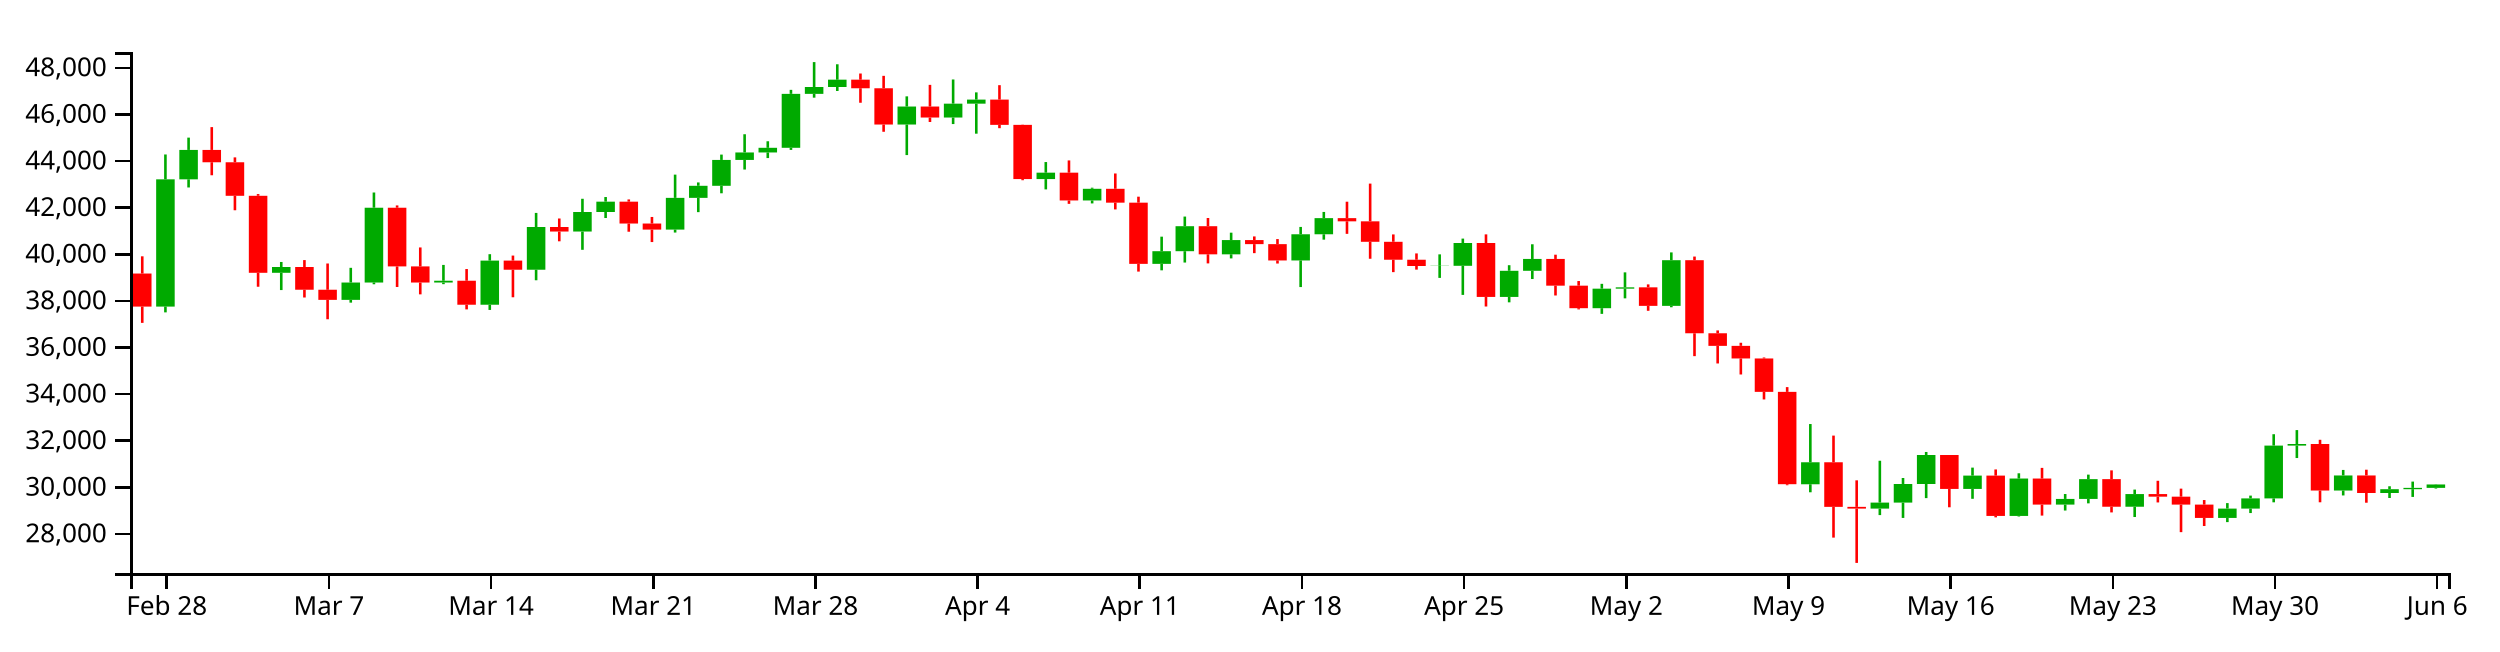
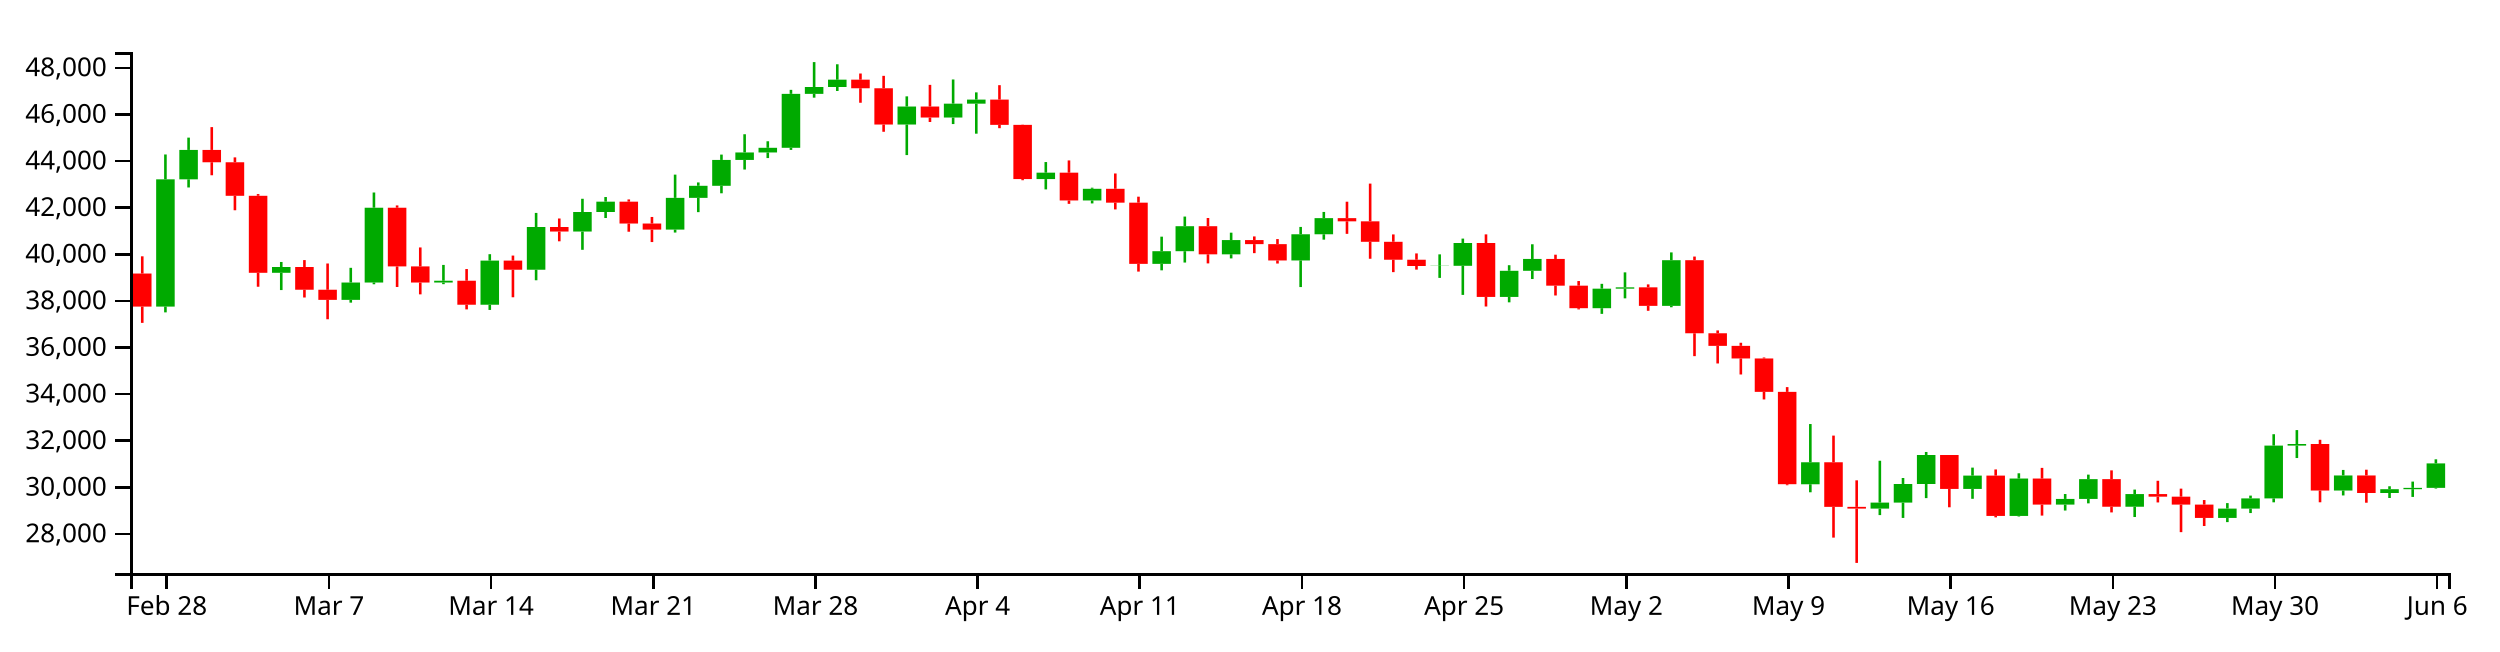
<svg xmlns="http://www.w3.org/2000/svg" version="1.1" width="960" height="250">
  <g transform="translate(50,20)">
    <style>.axis path,.axis line{fill:none;stroke:#000;shape-rendering:crispEdges;}path.candle{stroke:#000000;}path.candle.body{stroke-width:0;}path.candle.up{fill:#00AA00;stroke:#00AA00;}path.candle.down{fill:#FF0000;stroke:#FF0000;}</style>
    <g class="candlestick">
      <g class="data">
-         <path class="candle body up" d="M 9.964 97.726 l 7.117 0 L 17.081 48.857 l -7.117 0 L 9.964 97.726 M 18.86 48.857 l 7.117 0 L 25.978 37.571 l -7.117 0 L 18.86 48.857 M 54.446 84.754 l 7.117 0 L 61.563 82.523 l -7.117 0 L 54.446 84.754 M 81.136 95.14 l 7.117 0 L 88.253 88.494 l -7.117 0 L 81.136 95.14 M 90.032 88.494 l 7.117 0 L 97.149 59.759 l -7.117 0 L 90.032 88.494 M 116.721 88.504 l 7.117 0 L 123.838 87.808 l -7.117 0 L 116.721 88.504 M 134.514 97.025 l 7.117 0 L 141.631 80.076 l -7.117 0 L 134.514 97.025 M 152.307 83.575 l 7.117 0 L 159.424 67.166 l -7.117 0 L 152.307 83.575 M 170.1 68.921 l 7.117 0 L 177.217 61.408 l -7.117 0 L 170.1 68.921 M 178.996 61.408 l 7.117 0 L 186.114 57.438 l -7.117 0 L 178.996 61.408 M 205.686 68.166 l 7.117 0 L 212.803 55.979 l -7.117 0 L 205.686 68.166 M 214.582 55.979 l 7.117 0 L 221.699 51.338 l -7.117 0 L 214.582 55.979 M 223.479 51.338 l 7.117 0 L 230.596 41.417 l -7.117 0 L 223.479 51.338 M 232.375 41.417 l 7.117 0 L 239.492 38.538 l -7.117 0 L 232.375 41.417 M 241.271 38.538 l 7.117 0 L 248.389 36.765 l -7.117 0 L 241.271 38.538 M 250.168 36.765 l 7.117 0 L 257.285 16.035 l -7.117 0 L 250.168 36.765 M 259.064 16.035 l 7.117 0 L 266.182 13.4 l -7.117 0 L 259.064 16.035 M 267.961 13.4 l 7.117 0 L 275.078 10.603 l -7.117 0 L 267.961 13.4 M 294.65 27.824 l 7.117 0 L 301.767 20.906 l -7.117 0 L 294.65 27.824 M 312.443 25.134 l 7.117 0 L 319.56 19.797 l -7.117 0 L 312.443 25.134 M 321.339 19.797 l 7.117 0 L 328.457 18.248 l -7.117 0 L 321.339 19.797 M 348.029 48.763 l 7.117 0 L 355.146 46.314 l -7.117 0 L 348.029 48.763 M 365.822 56.982 l 7.117 0 L 372.939 52.491 l -7.117 0 L 365.822 56.982 M 392.511 81.337 l 7.117 0 L 399.628 76.465 l -7.117 0 L 392.511 81.337 M 401.407 76.464 l 7.117 0 L 408.525 66.864 l -7.117 0 L 401.407 76.464 M 419.2 77.651 l 7.117 0 L 426.317 72.196 l -7.117 0 L 419.2 77.651 M 445.89 80.016 l 7.117 0 L 453.007 69.966 l -7.117 0 L 445.89 80.016 M 454.786 69.966 l 7.117 0 L 461.903 63.773 l -7.117 0 L 454.786 69.966 M 499.268 82.132 l 7.117 0 L 506.385 82.056 l -7.117 0 L 499.268 82.132 M 508.165 82.056 l 7.117 0 L 515.282 73.322 l -7.117 0 L 508.165 82.056 M 525.958 94.025 l 7.117 0 L 533.075 83.975 l -7.117 0 L 525.958 94.025 M 534.854 83.975 l 7.117 0 L 541.971 79.443 l -7.117 0 L 534.854 83.975 M 561.543 98.337 l 7.117 0 L 568.661 90.842 l -7.117 0 L 561.543 98.337 M 570.44 90.842 l 7.117 0 L 577.557 90.333 l -7.117 0 L 570.44 90.842 M 588.233 97.458 l 7.117 0 L 595.35 79.909 l -7.117 0 L 588.233 97.458 M 641.611 165.959 l 7.117 0 L 648.729 157.521 l -7.117 0 L 641.611 165.959 M 668.301 175.306 l 7.117 0 L 675.418 173.003 l -7.117 0 L 668.301 175.306 M 677.197 173.003 l 7.117 0 L 684.314 165.847 l -7.117 0 L 677.197 173.003 M 686.094 165.847 l 7.117 0 L 693.211 154.731 l -7.117 0 L 686.094 165.847 M 703.886 167.75 l 7.117 0 L 711.004 162.641 l -7.117 0 L 703.886 167.75 M 721.679 178.119 l 7.117 0 L 728.796 163.766 l -7.117 0 L 721.679 178.119 M 739.472 173.773 l 7.117 0 L 746.589 171.589 l -7.117 0 L 739.472 173.773 M 748.369 171.589 l 7.117 0 L 755.486 163.992 l -7.117 0 L 748.369 171.589 M 766.162 174.595 l 7.117 0 L 773.279 169.714 l -7.117 0 L 766.162 174.595 M 801.747 178.884 l 7.117 0 L 808.864 175.291 l -7.117 0 L 801.747 178.884 M 810.644 175.291 l 7.117 0 L 817.761 171.383 l -7.117 0 L 810.644 175.291 M 819.54 171.383 l 7.117 0 L 826.657 151.104 l -7.117 0 L 819.54 171.383 M 828.437 151.104 l 7.117 0 L 835.554 150.506 l -7.117 0 L 828.437 151.104 M 846.23 168.36 l 7.117 0 L 853.347 162.573 l -7.117 0 L 846.23 168.36 M 864.022 169.306 l 7.117 0 L 871.14 167.84 l -7.117 0 L 864.022 169.306 M 872.919 167.84 l 7.117 0 L 880.036 167.346 l -7.117 0 L 872.919 167.84 M 881.815 167.346 l 7.117 0 L 888.932 166.032 l -7.117 0 L 881.815 167.346" />
+         <path class="candle body up" d="M 9.964 97.726 l 7.117 0 L 17.081 48.857 l -7.117 0 L 9.964 97.726 M 18.86 48.857 l 7.117 0 L 25.978 37.571 l -7.117 0 L 18.86 48.857 M 54.446 84.754 l 7.117 0 L 61.563 82.523 l -7.117 0 L 54.446 84.754 M 81.136 95.14 l 7.117 0 L 88.253 88.494 l -7.117 0 L 81.136 95.14 M 90.032 88.494 l 7.117 0 L 97.149 59.759 l -7.117 0 L 90.032 88.494 M 116.721 88.504 l 7.117 0 L 123.838 87.808 l -7.117 0 L 116.721 88.504 M 134.514 97.025 l 7.117 0 L 141.631 80.076 l -7.117 0 L 134.514 97.025 M 152.307 83.575 l 7.117 0 L 159.424 67.166 l -7.117 0 L 152.307 83.575 M 170.1 68.921 l 7.117 0 L 177.217 61.408 l -7.117 0 L 170.1 68.921 M 178.996 61.408 l 7.117 0 L 186.114 57.438 l -7.117 0 L 178.996 61.408 M 205.686 68.166 l 7.117 0 L 212.803 55.979 l -7.117 0 L 205.686 68.166 M 214.582 55.979 l 7.117 0 L 221.699 51.338 l -7.117 0 L 214.582 55.979 M 223.479 51.338 l 7.117 0 L 230.596 41.417 l -7.117 0 L 223.479 51.338 M 232.375 41.417 l 7.117 0 L 239.492 38.538 l -7.117 0 L 232.375 41.417 M 241.271 38.538 l 7.117 0 L 248.389 36.765 l -7.117 0 L 241.271 38.538 M 250.168 36.765 l 7.117 0 L 257.285 16.035 l -7.117 0 L 250.168 36.765 M 259.064 16.035 l 7.117 0 L 266.182 13.4 l -7.117 0 L 259.064 16.035 M 267.961 13.4 l 7.117 0 L 275.078 10.603 l -7.117 0 L 267.961 13.4 M 294.65 27.824 l 7.117 0 L 301.767 20.906 l -7.117 0 L 294.65 27.824 M 312.443 25.134 l 7.117 0 L 319.56 19.797 l -7.117 0 L 312.443 25.134 M 321.339 19.797 l 7.117 0 L 328.457 18.248 l -7.117 0 L 321.339 19.797 M 348.029 48.763 l 7.117 0 L 355.146 46.314 l -7.117 0 L 348.029 48.763 M 365.822 56.982 l 7.117 0 L 372.939 52.491 l -7.117 0 L 365.822 56.982 M 392.511 81.337 l 7.117 0 L 399.628 76.465 l -7.117 0 L 392.511 81.337 M 401.407 76.464 l 7.117 0 L 408.525 66.864 l -7.117 0 L 401.407 76.464 M 419.2 77.651 l 7.117 0 L 426.317 72.196 l -7.117 0 L 419.2 77.651 M 445.89 80.016 l 7.117 0 L 453.007 69.966 l -7.117 0 L 445.89 80.016 M 454.786 69.966 l 7.117 0 L 461.903 63.773 l -7.117 0 L 454.786 69.966 M 499.268 82.132 l 7.117 0 L 506.385 82.056 l -7.117 0 L 499.268 82.132 M 508.165 82.056 l 7.117 0 L 515.282 73.322 l -7.117 0 L 508.165 82.056 M 525.958 94.025 l 7.117 0 L 533.075 83.975 l -7.117 0 L 525.958 94.025 M 534.854 83.975 l 7.117 0 L 541.971 79.443 l -7.117 0 L 534.854 83.975 M 561.543 98.337 l 7.117 0 L 568.661 90.842 l -7.117 0 L 561.543 98.337 M 570.44 90.842 l 7.117 0 L 577.557 90.333 l -7.117 0 L 570.44 90.842 M 588.233 97.458 l 7.117 0 L 595.35 79.909 l -7.117 0 L 588.233 97.458 M 641.611 165.959 l 7.117 0 L 648.729 157.521 l -7.117 0 L 641.611 165.959 M 668.301 175.306 l 7.117 0 L 675.418 173.003 l -7.117 0 L 668.301 175.306 M 677.197 173.003 l 7.117 0 L 684.314 165.847 l -7.117 0 L 677.197 173.003 M 686.094 165.847 l 7.117 0 L 693.211 154.731 l -7.117 0 L 686.094 165.847 M 703.886 167.75 l 7.117 0 L 711.004 162.641 l -7.117 0 L 703.886 167.75 M 721.679 178.119 l 7.117 0 L 728.796 163.766 l -7.117 0 L 721.679 178.119 M 739.472 173.773 l 7.117 0 L 746.589 171.589 l -7.117 0 L 739.472 173.773 M 748.369 171.589 l 7.117 0 L 755.486 163.992 l -7.117 0 L 748.369 171.589 M 766.162 174.595 l 7.117 0 L 773.279 169.714 l -7.117 0 L 766.162 174.595 M 801.747 178.884 l 7.117 0 L 808.864 175.291 l -7.117 0 L 801.747 178.884 M 810.644 175.291 l 7.117 0 L 817.761 171.383 l -7.117 0 L 810.644 175.291 M 819.54 171.383 l 7.117 0 L 826.657 151.104 l -7.117 0 L 819.54 171.383 M 828.437 151.104 l 7.117 0 L 835.554 150.506 l -7.117 0 L 828.437 151.104 M 846.23 168.36 l 7.117 0 L 853.347 162.573 l -7.117 0 L 846.23 168.36 M 864.022 169.306 l 7.117 0 L 871.14 167.84 l -7.117 0 L 864.022 169.306 M 872.919 167.84 l 7.117 0 L 880.036 167.346 l -7.117 0 L 872.919 167.84 M 881.815 167.346 l 7.117 0 L 888.932 157.949 l -7.117 0 L 881.815 167.346" />
        <path class="candle body down" d="M 1.068 85.039 l 7.117 0 L 8.185 97.726 l -7.117 0 L 1.068 85.039 M 27.757 37.571 l 7.117 0 L 34.874 42.298 l -7.117 0 L 27.757 37.571 M 36.653 42.298 l 7.117 0 L 43.77 55.175 l -7.117 0 L 36.653 42.298 M 45.55 55.175 l 7.117 0 L 52.667 84.754 l -7.117 0 L 45.55 55.175 M 63.343 82.523 l 7.117 0 L 70.46 91.267 l -7.117 0 L 63.343 82.523 M 72.239 91.267 l 7.117 0 L 79.356 95.14 l -7.117 0 L 72.239 91.267 M 98.928 59.759 l 7.117 0 L 106.046 82.308 l -7.117 0 L 98.928 59.759 M 107.825 82.307 l 7.117 0 L 114.942 88.504 l -7.117 0 L 107.825 82.307 M 125.618 87.808 l 7.117 0 L 132.735 97.025 l -7.117 0 L 125.618 87.808 M 143.411 80.076 l 7.117 0 L 150.528 83.575 l -7.117 0 L 143.411 80.076 M 161.204 67.166 l 7.117 0 L 168.321 68.921 l -7.117 0 L 161.204 67.166 M 187.893 57.438 l 7.117 0 L 195.01 65.841 l -7.117 0 L 187.893 57.438 M 196.789 65.841 l 7.117 0 L 203.906 68.166 l -7.117 0 L 196.789 65.841 M 276.857 10.603 l 7.117 0 L 283.974 13.885 l -7.117 0 L 276.857 10.603 M 285.754 13.885 l 7.117 0 L 292.871 27.824 l -7.117 0 L 285.754 13.885 M 303.547 20.906 l 7.117 0 L 310.664 25.134 l -7.117 0 L 303.547 20.906 M 330.236 18.248 l 7.117 0 L 337.353 27.939 l -7.117 0 L 330.236 18.248 M 339.132 27.939 l 7.117 0 L 346.25 48.763 l -7.117 0 L 339.132 27.939 M 356.925 46.314 l 7.117 0 L 364.042 56.982 l -7.117 0 L 356.925 46.314 M 374.718 52.491 l 7.117 0 L 381.835 57.816 l -7.117 0 L 374.718 52.491 M 383.615 57.816 l 7.117 0 L 390.732 81.337 l -7.117 0 L 383.615 57.816 M 410.304 66.864 l 7.117 0 L 417.421 77.651 l -7.117 0 L 410.304 66.864 M 428.097 72.196 l 7.117 0 L 435.214 73.746 l -7.117 0 L 428.097 72.196 M 436.993 73.746 l 7.117 0 L 444.11 80.016 l -7.117 0 L 436.993 73.746 M 463.683 63.773 l 7.117 0 L 470.8 64.981 l -7.117 0 L 463.683 63.773 M 472.579 64.981 l 7.117 0 L 479.696 72.84 l -7.117 0 L 472.579 64.981 M 481.475 72.84 l 7.117 0 L 488.593 79.738 l -7.117 0 L 481.475 72.84 M 490.372 79.738 l 7.117 0 L 497.489 82.132 l -7.117 0 L 490.372 79.738 M 517.061 73.322 l 7.117 0 L 524.178 94.025 l -7.117 0 L 517.061 73.322 M 543.75 79.443 l 7.117 0 L 550.868 89.698 l -7.117 0 L 543.75 79.443 M 552.647 89.698 l 7.117 0 L 559.764 98.337 l -7.117 0 L 552.647 89.698 M 579.336 90.333 l 7.117 0 L 586.453 97.458 l -7.117 0 L 579.336 90.333 M 597.129 79.909 l 7.117 0 L 604.246 107.982 l -7.117 0 L 597.129 79.909 M 606.026 107.982 l 7.117 0 L 613.143 112.807 l -7.117 0 L 606.026 107.982 M 614.922 112.807 l 7.117 0 L 622.039 117.652 l -7.117 0 L 614.922 112.807 M 623.818 117.652 l 7.117 0 L 630.936 130.484 l -7.117 0 L 623.818 117.652 M 632.715 130.484 l 7.117 0 L 639.832 165.94 l -7.117 0 L 632.715 130.484 M 650.508 157.521 l 7.117 0 L 657.625 174.642 l -7.117 0 L 650.508 157.521 M 659.404 174.642 l 7.117 0 L 666.521 175.305 l -7.117 0 L 659.404 174.642 M 694.99 154.731 l 7.117 0 L 702.107 167.75 l -7.117 0 L 694.99 154.731 M 712.783 162.641 l 7.117 0 L 719.9 178.119 l -7.117 0 L 712.783 162.641 M 730.576 163.766 l 7.117 0 L 737.693 173.773 l -7.117 0 L 730.576 163.766 M 757.265 163.993 l 7.117 0 L 764.382 174.595 l -7.117 0 L 757.265 163.993 M 775.058 169.714 l 7.117 0 L 782.175 170.72 l -7.117 0 L 775.058 169.714 M 783.954 170.72 l 7.117 0 L 791.072 173.77 l -7.117 0 L 783.954 170.72 M 792.851 173.77 l 7.117 0 L 799.968 178.885 l -7.117 0 L 792.851 173.77 M 837.333 150.506 l 7.117 0 L 844.45 168.36 l -7.117 0 L 837.333 150.506 M 855.126 162.572 l 7.117 0 L 862.243 169.306 l -7.117 0 L 855.126 162.572" />
        <path class="candle body equal" />
-         <path class="candle wick up" d="M 13.523 39.319 L 13.523 48.857 M 13.523 97.726 L 13.523 99.953 M 22.419 32.848 L 22.419 37.571 M 22.419 48.857 L 22.419 51.989 M 58.005 80.596 L 58.005 82.523 M 58.005 84.754 L 58.005 91.385 M 84.694 82.844 L 84.694 88.494 M 84.694 95.14 L 84.694 96.217 M 93.591 53.922 L 93.591 59.759 M 93.591 88.494 L 93.591 89.158 M 120.28 81.728 L 120.28 87.808 M 120.28 88.504 L 120.28 89.122 M 138.073 77.608 L 138.073 80.076 M 138.073 97.025 L 138.073 99.015 M 155.866 61.761 L 155.866 67.166 M 155.866 83.575 L 155.866 87.619 M 173.659 56.329 L 173.659 61.408 M 173.659 68.921 L 173.659 75.927 M 182.555 55.658 L 182.555 57.438 M 182.555 61.408 L 182.555 63.718 M 209.244 47.058 L 209.244 55.979 M 209.244 68.166 L 209.244 69.3 M 218.141 50.057 L 218.141 51.338 M 218.141 55.979 L 218.141 61.462 M 227.037 39.363 L 227.037 41.417 M 227.037 51.338 L 227.037 54.222 M 235.934 31.549 L 235.934 38.538 M 235.934 41.417 L 235.934 45.108 M 244.83 34.244 L 244.83 36.765 M 244.83 38.538 L 244.83 40.696 M 253.727 14.503 L 253.727 16.035 M 253.727 36.765 L 253.727 37.569 M 262.623 3.846 L 262.623 13.4 M 262.623 16.035 L 262.623 17.504 M 271.519 4.682 L 271.519 10.603 M 271.519 13.4 L 271.519 14.934 M 298.209 16.999 L 298.209 20.906 M 298.209 27.824 L 298.209 39.55 M 316.002 10.52 L 316.002 19.797 M 316.002 25.134 L 316.002 27.64 M 324.898 15.472 L 324.898 18.248 M 324.898 19.797 L 324.898 31.335 M 351.587 42.226 L 351.587 46.314 M 351.587 48.763 L 351.587 52.729 M 369.38 52.079 L 369.38 52.491 M 369.38 56.982 L 369.38 58.115 M 396.07 70.88 L 396.07 76.465 M 396.07 81.337 L 396.07 83.805 M 404.966 63.163 L 404.966 66.864 M 404.966 76.464 L 404.966 80.817 M 422.759 69.347 L 422.759 72.196 M 422.759 77.651 L 422.759 79.226 M 449.448 67.142 L 449.448 69.966 M 449.448 80.016 L 449.448 90.232 M 458.345 61.385 L 458.345 63.773 M 458.345 69.966 L 458.345 72.025 M 502.827 77.672 L 502.827 82.056 M 502.827 82.132 L 502.827 86.714 M 511.723 71.623 L 511.723 73.322 M 511.723 82.056 L 511.723 93.243 M 529.516 81.836 L 529.516 83.975 M 529.516 94.025 L 529.516 96.095 M 538.413 73.801 L 538.413 79.443 M 538.413 83.975 L 538.413 87.145 M 565.102 88.992 L 565.102 90.842 M 565.102 98.337 L 565.102 100.524 M 573.998 84.586 L 573.998 90.333 M 573.998 90.842 L 573.998 94.567 M 591.791 76.922 L 591.791 79.909 M 591.791 97.458 L 591.791 97.986 M 645.17 142.828 L 645.17 157.521 M 645.17 165.959 L 645.17 169.035 M 671.859 156.928 L 671.859 173.003 M 671.859 175.306 L 671.859 177.794 M 680.756 163.551 L 680.756 165.847 M 680.756 173.003 L 680.756 178.883 M 689.652 153.558 L 689.652 154.731 M 689.652 165.847 L 689.652 171.276 M 707.445 159.568 L 707.445 162.641 M 707.445 167.75 L 707.445 171.541 M 725.238 161.744 L 725.238 163.766 M 725.238 178.119 L 725.238 178.333 M 743.031 169.7 L 743.031 171.589 M 743.031 173.773 L 743.031 176.043 M 751.927 162.256 L 751.927 163.992 M 751.927 171.589 L 751.927 173.289 M 769.72 168.002 L 769.72 169.714 M 769.72 174.595 L 769.72 178.534 M 805.306 173.191 L 805.306 175.291 M 805.306 178.884 L 805.306 180.493 M 814.202 170.312 L 814.202 171.383 M 814.202 175.291 L 814.202 177.011 M 823.099 146.739 L 823.099 151.104 M 823.099 171.383 L 823.099 172.89 M 831.995 145.155 L 831.995 150.506 M 831.995 151.104 L 831.995 155.884 M 849.788 160.457 L 849.788 162.573 M 849.788 168.36 L 849.788 170.251 M 867.581 166.722 L 867.581 167.84 M 867.581 169.306 L 867.581 171.232 M 876.477 164.932 L 876.477 167.346 M 876.477 167.84 L 876.477 170.816 M 885.374 165.942 L 885.374 166.032 M 885.374 167.346 L 885.374 167.605" style="stroke-width: 1px;" />
+         <path class="candle wick up" d="M 13.523 39.319 L 13.523 48.857 M 13.523 97.726 L 13.523 99.953 M 22.419 32.848 L 22.419 37.571 M 22.419 48.857 L 22.419 51.989 M 58.005 80.596 L 58.005 82.523 M 58.005 84.754 L 58.005 91.385 M 84.694 82.844 L 84.694 88.494 M 84.694 95.14 L 84.694 96.217 M 93.591 53.922 L 93.591 59.759 M 93.591 88.494 L 93.591 89.158 M 120.28 81.728 L 120.28 87.808 M 120.28 88.504 L 120.28 89.122 M 138.073 77.608 L 138.073 80.076 M 138.073 97.025 L 138.073 99.015 M 155.866 61.761 L 155.866 67.166 M 155.866 83.575 L 155.866 87.619 M 173.659 56.329 L 173.659 61.408 M 173.659 68.921 L 173.659 75.927 M 182.555 55.658 L 182.555 57.438 M 182.555 61.408 L 182.555 63.718 M 209.244 47.058 L 209.244 55.979 M 209.244 68.166 L 209.244 69.3 M 218.141 50.057 L 218.141 51.338 M 218.141 55.979 L 218.141 61.462 M 227.037 39.363 L 227.037 41.417 M 227.037 51.338 L 227.037 54.222 M 235.934 31.549 L 235.934 38.538 M 235.934 41.417 L 235.934 45.108 M 244.83 34.244 L 244.83 36.765 M 244.83 38.538 L 244.83 40.696 M 253.727 14.503 L 253.727 16.035 M 253.727 36.765 L 253.727 37.569 M 262.623 3.846 L 262.623 13.4 M 262.623 16.035 L 262.623 17.504 M 271.519 4.682 L 271.519 10.603 M 271.519 13.4 L 271.519 14.934 M 298.209 16.999 L 298.209 20.906 M 298.209 27.824 L 298.209 39.55 M 316.002 10.52 L 316.002 19.797 M 316.002 25.134 L 316.002 27.64 M 324.898 15.472 L 324.898 18.248 M 324.898 19.797 L 324.898 31.335 M 351.587 42.226 L 351.587 46.314 M 351.587 48.763 L 351.587 52.729 M 369.38 52.079 L 369.38 52.491 M 369.38 56.982 L 369.38 58.115 M 396.07 70.88 L 396.07 76.465 M 396.07 81.337 L 396.07 83.805 M 404.966 63.163 L 404.966 66.864 M 404.966 76.464 L 404.966 80.817 M 422.759 69.347 L 422.759 72.196 M 422.759 77.651 L 422.759 79.226 M 449.448 67.142 L 449.448 69.966 M 449.448 80.016 L 449.448 90.232 M 458.345 61.385 L 458.345 63.773 M 458.345 69.966 L 458.345 72.025 M 502.827 77.672 L 502.827 82.056 M 502.827 82.132 L 502.827 86.714 M 511.723 71.623 L 511.723 73.322 M 511.723 82.056 L 511.723 93.243 M 529.516 81.836 L 529.516 83.975 M 529.516 94.025 L 529.516 96.095 M 538.413 73.801 L 538.413 79.443 M 538.413 83.975 L 538.413 87.145 M 565.102 88.992 L 565.102 90.842 M 565.102 98.337 L 565.102 100.524 M 573.998 84.586 L 573.998 90.333 M 573.998 90.842 L 573.998 94.567 M 591.791 76.922 L 591.791 79.909 M 591.791 97.458 L 591.791 97.986 M 645.17 142.828 L 645.17 157.521 M 645.17 165.959 L 645.17 169.035 M 671.859 156.928 L 671.859 173.003 M 671.859 175.306 L 671.859 177.794 M 680.756 163.551 L 680.756 165.847 M 680.756 173.003 L 680.756 178.883 M 689.652 153.558 L 689.652 154.731 M 689.652 165.847 L 689.652 171.276 M 707.445 159.568 L 707.445 162.641 M 707.445 167.75 L 707.445 171.541 M 725.238 161.744 L 725.238 163.766 M 725.238 178.119 L 725.238 178.333 M 743.031 169.7 L 743.031 171.589 M 743.031 173.773 L 743.031 176.043 M 751.927 162.256 L 751.927 163.992 M 751.927 171.589 L 751.927 173.289 M 769.72 168.002 L 769.72 169.714 M 769.72 174.595 L 769.72 178.534 M 805.306 173.191 L 805.306 175.291 M 805.306 178.884 L 805.306 180.493 M 814.202 170.312 L 814.202 171.383 M 814.202 175.291 L 814.202 177.011 M 823.099 146.739 L 823.099 151.104 M 823.099 171.383 L 823.099 172.89 M 831.995 145.155 L 831.995 150.506 M 831.995 151.104 L 831.995 155.884 M 849.788 160.457 L 849.788 162.573 M 849.788 168.36 L 849.788 170.251 M 867.581 166.722 L 867.581 167.84 M 867.581 169.306 L 867.581 171.232 M 876.477 164.932 L 876.477 167.346 M 876.477 167.84 L 876.477 170.816 M 885.374 156.374 L 885.374 157.949 M 885.374 167.346 L 885.374 167.605" style="stroke-width: 1px;" />
        <path class="candle wick down" d="M 4.626 78.426 L 4.626 85.039 M 4.626 97.726 L 4.626 103.981 M 31.315 28.812 L 31.315 37.571 M 31.315 42.298 L 31.315 47.299 M 40.212 40.435 L 40.212 42.298 M 40.212 55.175 L 40.212 60.739 M 49.108 54.519 L 49.108 55.175 M 49.108 84.754 L 49.108 90.111 M 66.901 79.875 L 66.901 82.523 M 66.901 91.267 L 66.901 94.24 M 75.798 81.184 L 75.798 91.267 M 75.798 95.14 L 75.798 102.594 M 102.487 58.883 L 102.487 59.759 M 102.487 82.308 L 102.487 90.203 M 111.383 75.021 L 111.383 82.307 M 111.383 88.504 L 111.383 93.032 M 129.176 83.31 L 129.176 87.808 M 129.176 97.025 L 129.176 98.805 M 146.969 78.141 L 146.969 80.076 M 146.969 83.575 L 146.969 94.153 M 164.762 63.902 L 164.762 67.166 M 164.762 68.921 L 164.762 72.661 M 191.451 56.586 L 191.451 57.438 M 191.451 65.841 L 191.451 68.983 M 200.348 63.316 L 200.348 65.841 M 200.348 68.166 L 200.348 72.948 M 280.416 8.228 L 280.416 10.603 M 280.416 13.885 L 280.416 19.457 M 289.312 9.124 L 289.312 13.885 M 289.312 27.824 L 289.312 30.602 M 307.105 12.588 L 307.105 20.906 M 307.105 25.134 L 307.105 26.843 M 333.794 12.704 L 333.794 18.248 M 333.794 27.939 L 333.794 29.225 M 342.691 27.853 L 342.691 27.939 M 342.691 48.763 L 342.691 49.206 M 360.484 41.603 L 360.484 46.314 M 360.484 56.982 L 360.484 58.279 M 378.277 46.617 L 378.277 52.491 M 378.277 57.816 L 378.277 60.419 M 387.173 55.526 L 387.173 57.816 M 387.173 81.337 L 387.173 84.294 M 413.862 63.712 L 413.862 66.864 M 413.862 77.651 L 413.862 81.145 M 431.655 70.787 L 431.655 72.196 M 431.655 73.746 L 431.655 77.211 M 440.552 71.805 L 440.552 73.746 M 440.552 80.016 L 440.552 81.196 M 467.241 57.457 L 467.241 63.773 M 467.241 64.981 L 467.241 69.797 M 476.138 50.504 L 476.138 64.981 M 476.138 72.84 L 476.138 79.363 M 485.034 70.02 L 485.034 72.84 M 485.034 79.738 L 485.034 84.5 M 493.93 77.314 L 493.93 79.738 M 493.93 82.132 L 493.93 83.534 M 520.62 70 L 520.62 73.322 M 520.62 94.025 L 520.62 97.697 M 547.309 77.804 L 547.309 79.443 M 547.309 89.698 L 547.309 93.467 M 556.206 87.915 L 556.206 89.698 M 556.206 98.337 L 556.206 98.807 M 582.895 89.203 L 582.895 90.333 M 582.895 97.458 L 582.895 99.348 M 600.688 78.518 L 600.688 79.909 M 600.688 107.982 L 600.688 116.761 M 609.584 106.884 L 609.584 107.982 M 609.584 112.807 L 609.584 119.57 M 618.481 111.621 L 618.481 112.807 M 618.481 117.652 L 618.481 123.803 M 627.377 117.277 L 627.377 117.652 M 627.377 130.484 L 627.377 133.388 M 636.273 128.652 L 636.273 130.484 M 636.273 165.94 L 636.273 166.325 M 654.066 147.27 L 654.066 157.521 M 654.066 174.642 L 654.066 186.444 M 662.963 164.448 L 662.963 174.642 M 662.963 175.305 L 662.963 196.154 M 698.549 154.731 L 698.549 154.731 M 698.549 167.75 L 698.549 174.793 M 716.341 160.269 L 716.341 162.641 M 716.341 178.119 L 716.341 178.664 M 734.134 159.667 L 734.134 163.766 M 734.134 173.773 L 734.134 177.988 M 760.824 160.623 L 760.824 163.993 M 760.824 174.595 L 760.824 176.768 M 778.617 164.621 L 778.617 169.714 M 778.617 170.72 L 778.617 172.939 M 787.513 167.637 L 787.513 170.72 M 787.513 173.77 L 787.513 184.345 M 796.409 172.013 L 796.409 173.77 M 796.409 178.885 L 796.409 181.989 M 840.892 148.878 L 840.892 150.506 M 840.892 168.36 L 840.892 172.878 M 858.685 160.368 L 858.685 162.572 M 858.685 169.306 L 858.685 173.045" style="stroke-width: 1px;" />
        <path class="candle wick equal" style="stroke-width: 1px;" />
      </g>
    </g>
    <g class="x axis" transform="translate(0,200)" fill="none" font-size="10" font-family="sans-serif" text-anchor="middle">
      <path class="domain" stroke="#000" d="M0.5,6V0.5H890.5V6" />
      <g class="tick" opacity="1" transform="translate(13.52259,0)">
        <line stroke="#000" y2="6" x1="0.5" x2="0.5" />
        <text fill="#000" y="9" x="0.5" dy="0.71em">Feb 28</text>
      </g>
      <g class="tick" opacity="1" transform="translate(75.79768,0)">
        <line stroke="#000" y2="6" x1="0.5" x2="0.5" />
        <text fill="#000" y="9" x="0.5" dy="0.71em">Mar  7</text>
      </g>
      <g class="tick" opacity="1" transform="translate(138.0728,0)">
        <line stroke="#000" y2="6" x1="0.5" x2="0.5" />
        <text fill="#000" y="9" x="0.5" dy="0.71em">Mar 14</text>
      </g>
      <g class="tick" opacity="1" transform="translate(200.3479,0)">
        <line stroke="#000" y2="6" x1="0.5" x2="0.5" />
        <text fill="#000" y="9" x="0.5" dy="0.71em">Mar 21</text>
      </g>
      <g class="tick" opacity="1" transform="translate(262.623,0)">
        <line stroke="#000" y2="6" x1="0.5" x2="0.5" />
        <text fill="#000" y="9" x="0.5" dy="0.71em">Mar 28</text>
      </g>
      <g class="tick" opacity="1" transform="translate(324.898,0)">
        <line stroke="#000" y2="6" x1="0.5" x2="0.5" />
        <text fill="#000" y="9" x="0.5" dy="0.71em">Apr  4</text>
      </g>
      <g class="tick" opacity="1" transform="translate(387.1731,0)">
        <line stroke="#000" y2="6" x1="0.5" x2="0.5" />
        <text fill="#000" y="9" x="0.5" dy="0.71em">Apr 11</text>
      </g>
      <g class="tick" opacity="1" transform="translate(449.4482,0)">
        <line stroke="#000" y2="6" x1="0.5" x2="0.5" />
        <text fill="#000" y="9" x="0.5" dy="0.71em">Apr 18</text>
      </g>
      <g class="tick" opacity="1" transform="translate(511.7233,0)">
        <line stroke="#000" y2="6" x1="0.5" x2="0.5" />
        <text fill="#000" y="9" x="0.5" dy="0.71em">Apr 25</text>
      </g>
      <g class="tick" opacity="1" transform="translate(573.9984,0)">
        <line stroke="#000" y2="6" x1="0.5" x2="0.5" />
        <text fill="#000" y="9" x="0.5" dy="0.71em">May  2</text>
      </g>
      <g class="tick" opacity="1" transform="translate(636.2735,0)">
        <line stroke="#000" y2="6" x1="0.5" x2="0.5" />
        <text fill="#000" y="9" x="0.5" dy="0.71em">May  9</text>
      </g>
      <g class="tick" opacity="1" transform="translate(698.5486,0)">
        <line stroke="#000" y2="6" x1="0.5" x2="0.5" />
        <text fill="#000" y="9" x="0.5" dy="0.71em">May 16</text>
      </g>
      <g class="tick" opacity="1" transform="translate(760.8237,0)">
        <line stroke="#000" y2="6" x1="0.5" x2="0.5" />
        <text fill="#000" y="9" x="0.5" dy="0.71em">May 23</text>
      </g>
      <g class="tick" opacity="1" transform="translate(823.0988,0)">
        <line stroke="#000" y2="6" x1="0.5" x2="0.5" />
        <text fill="#000" y="9" x="0.5" dy="0.71em">May 30</text>
      </g>
      <g class="tick" opacity="1" transform="translate(885.3739,0)">
        <line stroke="#000" y2="6" x1="0.5" x2="0.5" />
        <text fill="#000" y="9" x="0.5" dy="0.71em">Jun  6</text>
      </g>
    </g>
    <g class="y axis" fill="none" font-size="10" font-family="sans-serif" text-anchor="end">
      <path class="domain" stroke="#000" d="M-6,200.5H0.5V0.5H-6" />
      <g class="tick" opacity="1" transform="translate(0,184.5204)">
        <line stroke="#000" x2="-6" y1="0.5" y2="0.5" />
        <text fill="#000" x="-9" y="0.5" dy="0.32em">28,000</text>
      </g>
      <g class="tick" opacity="1" transform="translate(0,166.6229)">
        <line stroke="#000" x2="-6" y1="0.5" y2="0.5" />
        <text fill="#000" x="-9" y="0.5" dy="0.32em">30,000</text>
      </g>
      <g class="tick" opacity="1" transform="translate(0,148.7254)">
        <line stroke="#000" x2="-6" y1="0.5" y2="0.5" />
        <text fill="#000" x="-9" y="0.5" dy="0.32em">32,000</text>
      </g>
      <g class="tick" opacity="1" transform="translate(0,130.8278)">
        <line stroke="#000" x2="-6" y1="0.5" y2="0.5" />
        <text fill="#000" x="-9" y="0.5" dy="0.32em">34,000</text>
      </g>
      <g class="tick" opacity="1" transform="translate(0,112.9303)">
        <line stroke="#000" x2="-6" y1="0.5" y2="0.5" />
        <text fill="#000" x="-9" y="0.5" dy="0.32em">36,000</text>
      </g>
      <g class="tick" opacity="1" transform="translate(0,95.03272)">
        <line stroke="#000" x2="-6" y1="0.5" y2="0.5" />
        <text fill="#000" x="-9" y="0.5" dy="0.32em">38,000</text>
      </g>
      <g class="tick" opacity="1" transform="translate(0,77.13517)">
        <line stroke="#000" x2="-6" y1="0.5" y2="0.5" />
        <text fill="#000" x="-9" y="0.5" dy="0.32em">40,000</text>
      </g>
      <g class="tick" opacity="1" transform="translate(0,59.23762)">
        <line stroke="#000" x2="-6" y1="0.5" y2="0.5" />
        <text fill="#000" x="-9" y="0.5" dy="0.32em">42,000</text>
      </g>
      <g class="tick" opacity="1" transform="translate(0,41.34008)">
        <line stroke="#000" x2="-6" y1="0.5" y2="0.5" />
        <text fill="#000" x="-9" y="0.5" dy="0.32em">44,000</text>
      </g>
      <g class="tick" opacity="1" transform="translate(0,23.44253)">
        <line stroke="#000" x2="-6" y1="0.5" y2="0.5" />
        <text fill="#000" x="-9" y="0.5" dy="0.32em">46,000</text>
      </g>
      <g class="tick" opacity="1" transform="translate(0,5.544989)">
        <line stroke="#000" x2="-6" y1="0.5" y2="0.5" />
        <text fill="#000" x="-9" y="0.5" dy="0.32em">48,000</text>
      </g>
      <text transform="rotate(-90)" y="6" dy=".71em" style="text-anchor: end;">Price ($)</text>
    </g>
  </g>
</svg>
